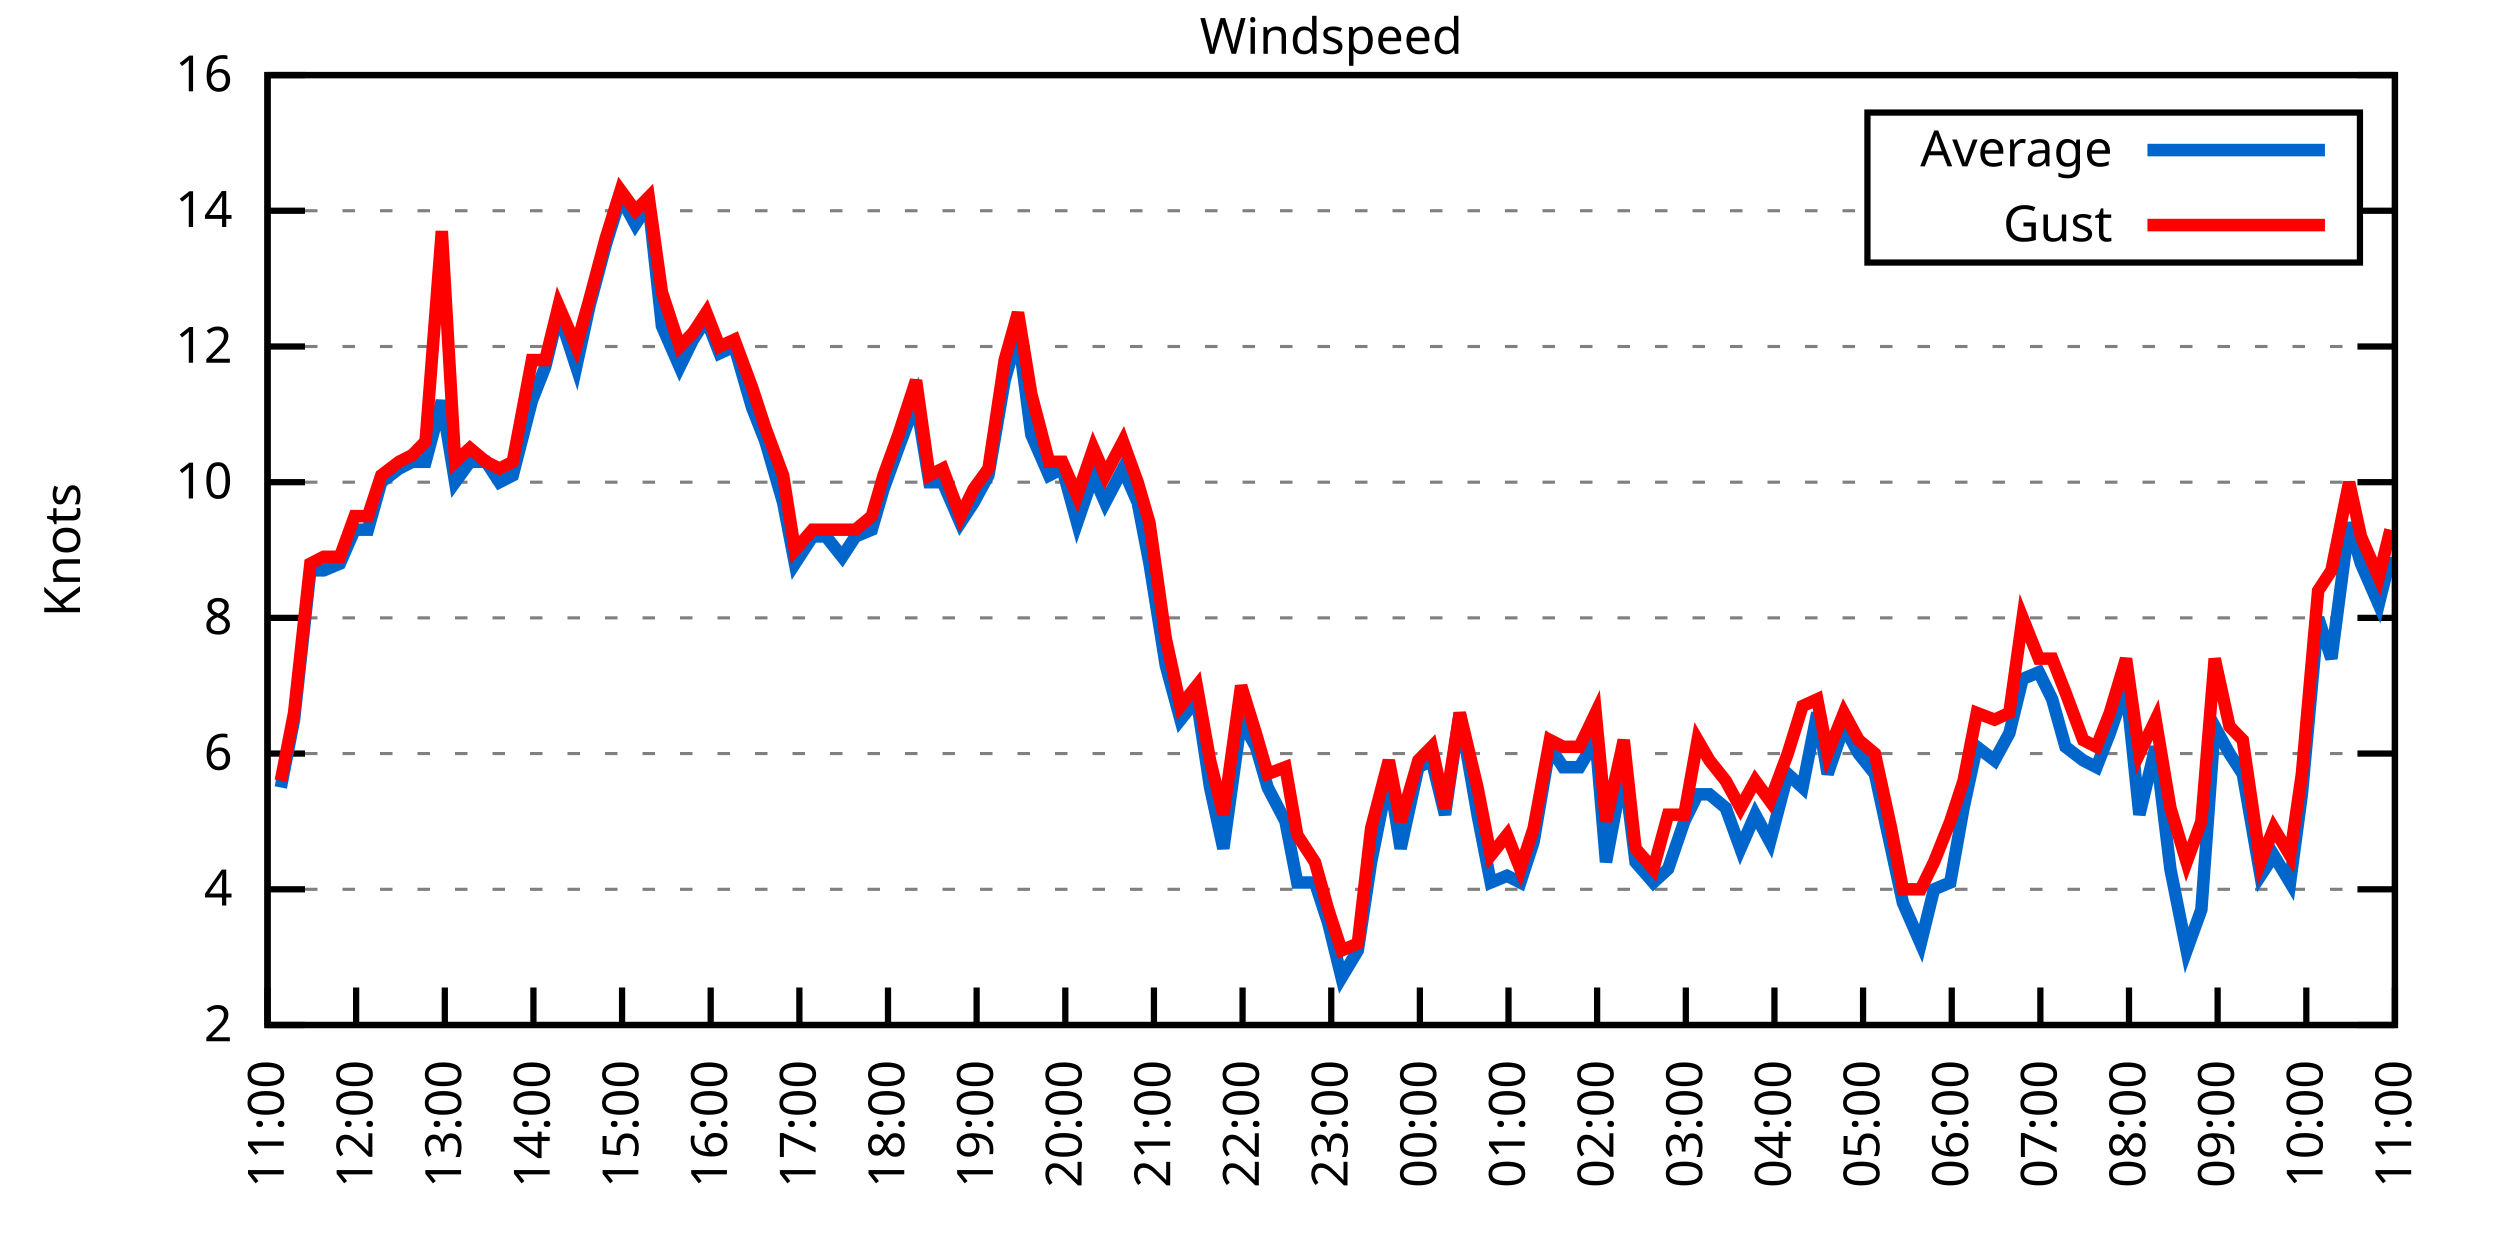
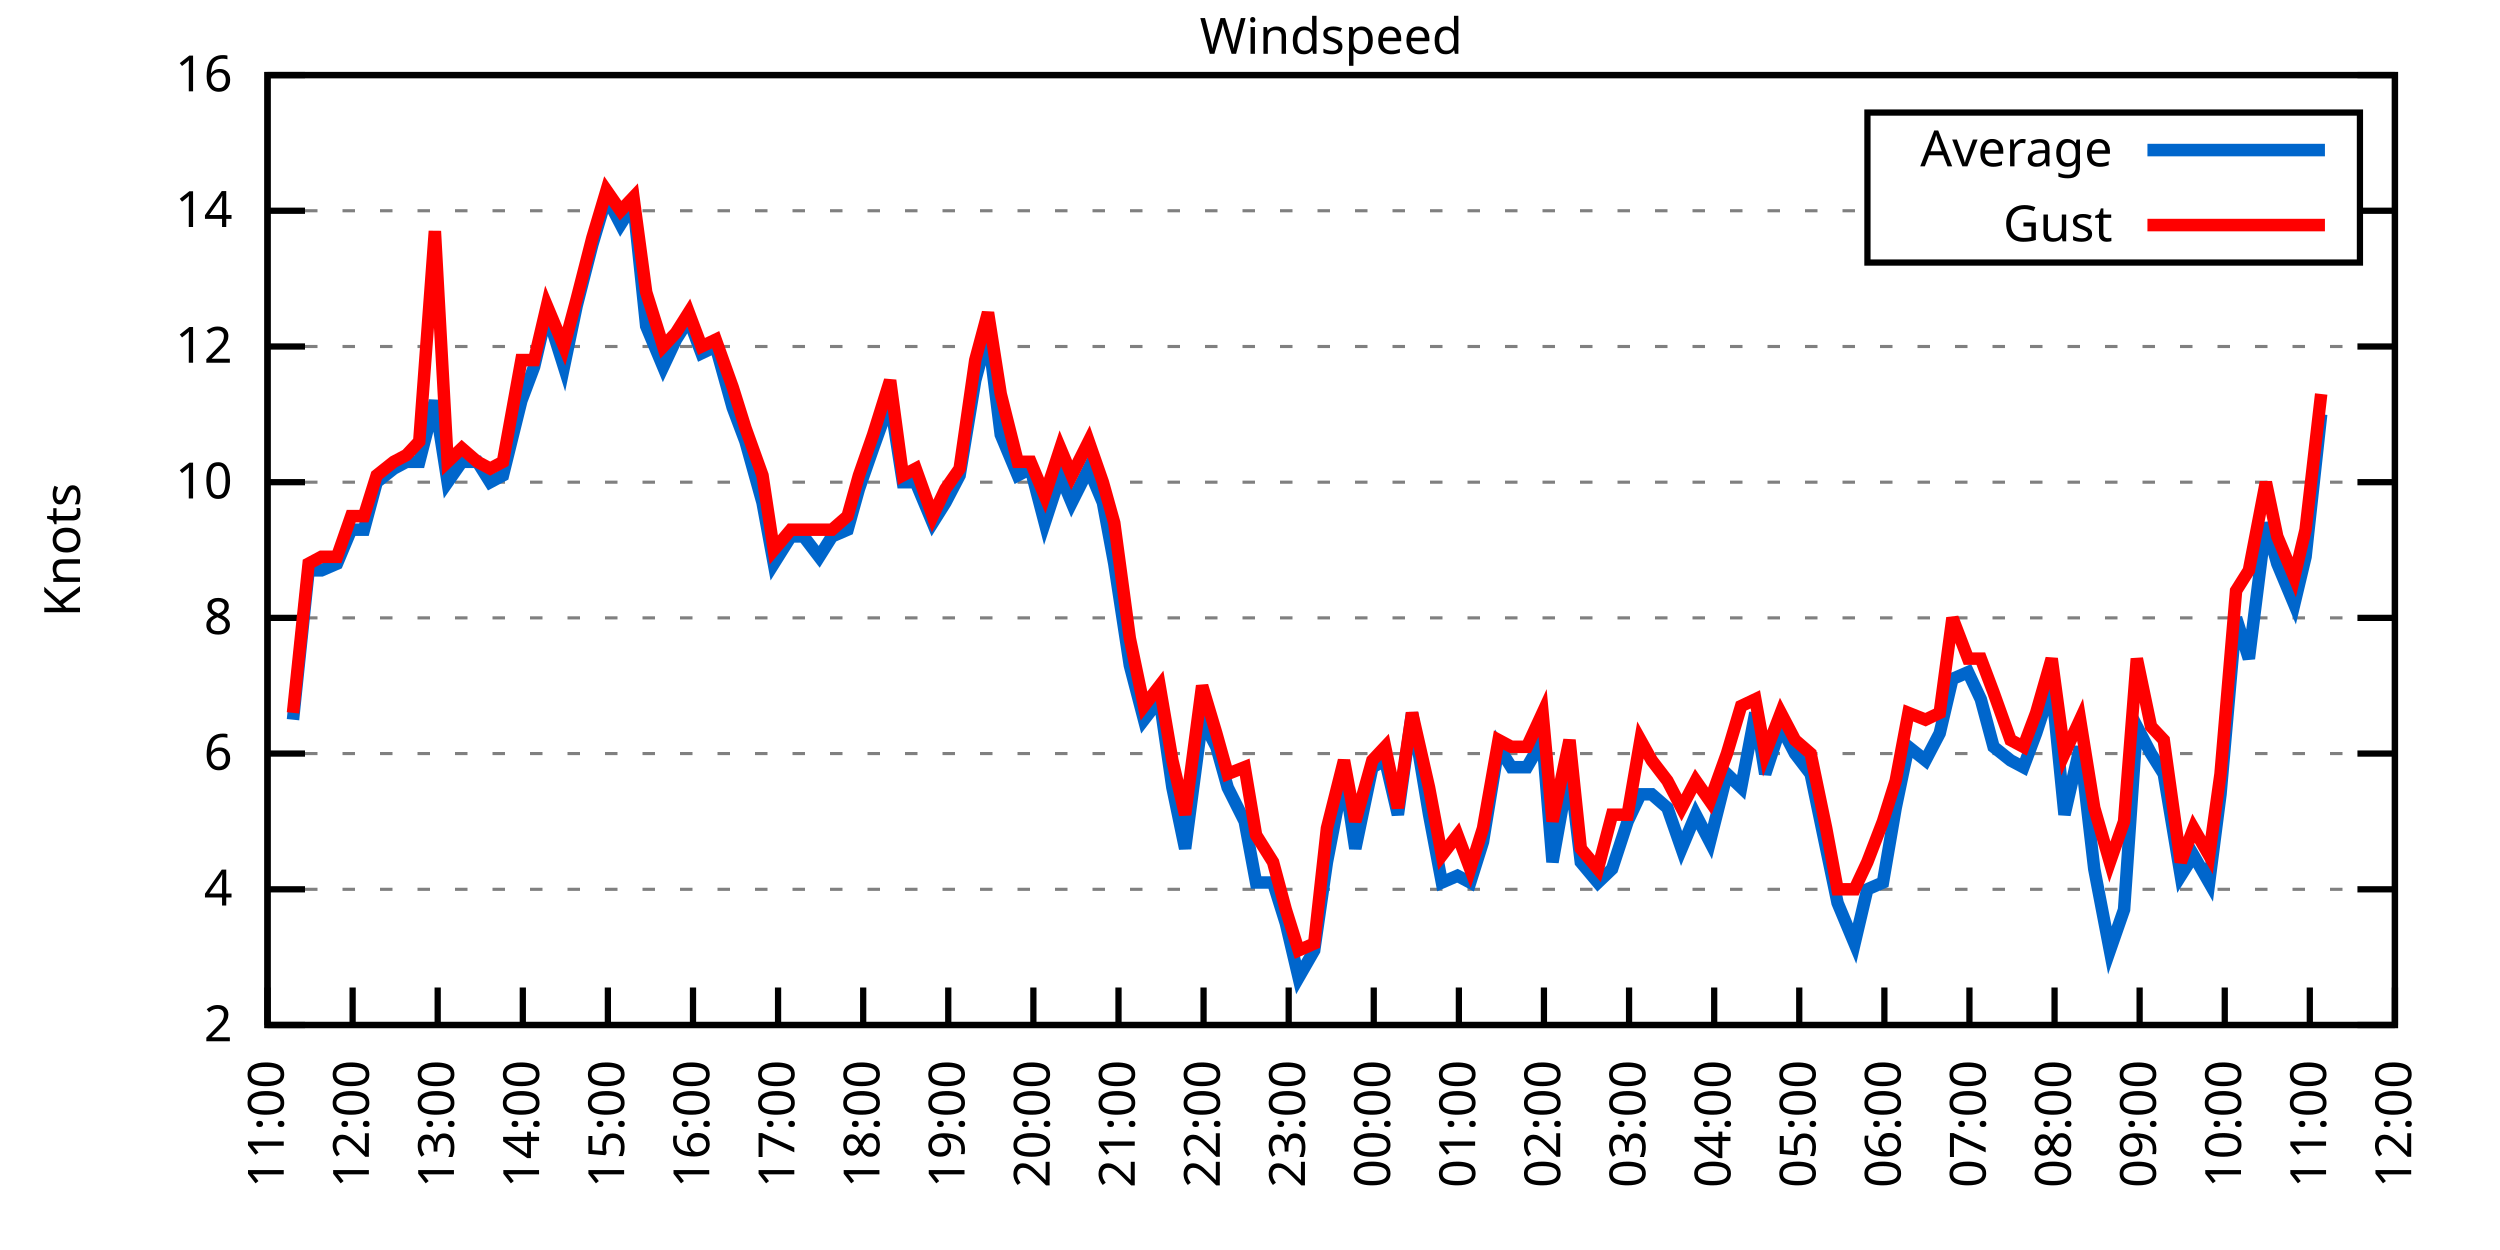
<svg xmlns="http://www.w3.org/2000/svg" xmlns:xlink="http://www.w3.org/1999/xlink" width="400" height="200" viewBox="0 0 400 200">
  <g id="gnuplot_canvas">
    <rect x="0" y="0" width="400" height="200" fill="none" />
    <defs>
      <circle id="gpDot" r="0.5" stroke-width="0.5" stroke="currentColor" />
      <path id="gpPt0" stroke-width="0.333" stroke="currentColor" d="M-1,0 h2 M0,-1 v2" />
      <path id="gpPt1" stroke-width="0.333" stroke="currentColor" d="M-1,-1 L1,1 M1,-1 L-1,1" />
      <path id="gpPt2" stroke-width="0.333" stroke="currentColor" d="M-1,0 L1,0 M0,-1 L0,1 M-1,-1 L1,1 M-1,1 L1,-1" />
      <rect id="gpPt3" stroke-width="0.333" stroke="currentColor" x="-1" y="-1" width="2" height="2" />
      <rect id="gpPt4" stroke-width="0.333" stroke="currentColor" fill="currentColor" x="-1" y="-1" width="2" height="2" />
      <circle id="gpPt5" stroke-width="0.333" stroke="currentColor" cx="0" cy="0" r="1" />
      <use xlink:href="#gpPt5" id="gpPt6" fill="currentColor" stroke="none" />
      <path id="gpPt7" stroke-width="0.333" stroke="currentColor" d="M0,-1.33 L-1.33,0.67 L1.33,0.67 z" />
      <use xlink:href="#gpPt7" id="gpPt8" fill="currentColor" stroke="none" />
      <use xlink:href="#gpPt7" id="gpPt9" stroke="currentColor" transform="rotate(180)" />
      <use xlink:href="#gpPt9" id="gpPt10" fill="currentColor" stroke="none" />
      <use xlink:href="#gpPt3" id="gpPt11" stroke="currentColor" transform="rotate(45)" />
      <use xlink:href="#gpPt11" id="gpPt12" fill="currentColor" stroke="none" />
      <path id="gpPt13" stroke-width="0.333" stroke="currentColor" d="M0,1.330 L1.265,0.411 L0.782,-1.067 L-0.782,-1.076 L-1.265,0.411 z" />
      <use xlink:href="#gpPt13" id="gpPt14" fill="currentColor" stroke="none" />
      <filter id="textbox" filterUnits="objectBoundingBox" x="0" y="0" height="1" width="1">
        <feFlood flood-color="white" flood-opacity="1" result="bgnd" />
        <feComposite in="SourceGraphic" in2="bgnd" operator="atop" />
      </filter>
      <filter id="greybox" filterUnits="objectBoundingBox" x="0" y="0" height="1" width="1">
        <feFlood flood-color="lightgrey" flood-opacity="1" result="grey" />
        <feComposite in="SourceGraphic" in2="grey" operator="atop" />
      </filter>
    </defs>
    <g fill="none" color="white" stroke="currentColor" stroke-width="1.00" stroke-linecap="butt" stroke-linejoin="miter">
</g>
    <g fill="none" color="black" stroke="currentColor" stroke-width="1.00" stroke-linecap="butt" stroke-linejoin="miter">
      <g stroke="none" shape-rendering="crispEdges">
        <polygon fill="rgb(255, 255, 255)" points="42.80,164.00 383.18,164.00 383.18,12.02 42.80,12.02 " />
      </g>
    </g>
    <g fill="none" color="black" stroke="currentColor" stroke-width="1.00" stroke-linecap="butt" stroke-linejoin="miter">
</g>
    <g fill="none" color="black" stroke="black" stroke-width="0.50" stroke-linecap="butt" stroke-linejoin="miter">
</g>
    <g fill="none" color="gray" stroke="currentColor" stroke-width="0.50" stroke-linecap="butt" stroke-linejoin="miter">
      <path stroke="gray" stroke-dasharray="2,4" class="gridline" d="M42.80,164.00 L383.19,164.00  " />
    </g>
    <g fill="none" color="gray" stroke="gray" stroke-width="1.00" stroke-linecap="butt" stroke-linejoin="miter">
</g>
    <g fill="none" color="black" stroke="currentColor" stroke-width="1.00" stroke-linecap="butt" stroke-linejoin="miter">
      <path stroke="black" d="M42.80,164.00 L48.80,164.00 M383.19,164.00 L377.19,164.00  " />
      <g transform="translate(37.20,166.60)" stroke="none" fill="black" font-family="Sans" font-size="8.00" text-anchor="end">
        <text>
          <tspan font-family="Sans"> 2</tspan>
        </text>
      </g>
    </g>
    <g fill="none" color="black" stroke="currentColor" stroke-width="1.00" stroke-linecap="butt" stroke-linejoin="miter">
</g>
    <g fill="none" color="black" stroke="black" stroke-width="0.50" stroke-linecap="butt" stroke-linejoin="miter">
</g>
    <g fill="none" color="gray" stroke="currentColor" stroke-width="0.50" stroke-linecap="butt" stroke-linejoin="miter">
      <path stroke="gray" stroke-dasharray="2,4" class="gridline" d="M42.80,142.29 L383.19,142.29  " />
    </g>
    <g fill="none" color="gray" stroke="gray" stroke-width="1.00" stroke-linecap="butt" stroke-linejoin="miter">
</g>
    <g fill="none" color="black" stroke="currentColor" stroke-width="1.00" stroke-linecap="butt" stroke-linejoin="miter">
      <path stroke="black" d="M42.80,142.29 L48.80,142.29 M383.19,142.29 L377.19,142.29  " />
      <g transform="translate(37.20,144.89)" stroke="none" fill="black" font-family="Sans" font-size="8.00" text-anchor="end">
        <text>
          <tspan font-family="Sans"> 4</tspan>
        </text>
      </g>
    </g>
    <g fill="none" color="black" stroke="currentColor" stroke-width="1.00" stroke-linecap="butt" stroke-linejoin="miter">
</g>
    <g fill="none" color="black" stroke="black" stroke-width="0.50" stroke-linecap="butt" stroke-linejoin="miter">
</g>
    <g fill="none" color="gray" stroke="currentColor" stroke-width="0.50" stroke-linecap="butt" stroke-linejoin="miter">
      <path stroke="gray" stroke-dasharray="2,4" class="gridline" d="M42.80,120.57 L383.19,120.57  " />
    </g>
    <g fill="none" color="gray" stroke="gray" stroke-width="1.00" stroke-linecap="butt" stroke-linejoin="miter">
</g>
    <g fill="none" color="black" stroke="currentColor" stroke-width="1.00" stroke-linecap="butt" stroke-linejoin="miter">
      <path stroke="black" d="M42.80,120.57 L48.80,120.57 M383.19,120.57 L377.19,120.57  " />
      <g transform="translate(37.20,123.17)" stroke="none" fill="black" font-family="Sans" font-size="8.00" text-anchor="end">
        <text>
          <tspan font-family="Sans"> 6</tspan>
        </text>
      </g>
    </g>
    <g fill="none" color="black" stroke="currentColor" stroke-width="1.00" stroke-linecap="butt" stroke-linejoin="miter">
</g>
    <g fill="none" color="black" stroke="black" stroke-width="0.50" stroke-linecap="butt" stroke-linejoin="miter">
</g>
    <g fill="none" color="gray" stroke="currentColor" stroke-width="0.50" stroke-linecap="butt" stroke-linejoin="miter">
      <path stroke="gray" stroke-dasharray="2,4" class="gridline" d="M42.80,98.86 L383.19,98.86  " />
    </g>
    <g fill="none" color="gray" stroke="gray" stroke-width="1.00" stroke-linecap="butt" stroke-linejoin="miter">
</g>
    <g fill="none" color="black" stroke="currentColor" stroke-width="1.00" stroke-linecap="butt" stroke-linejoin="miter">
      <path stroke="black" d="M42.80,98.86 L48.80,98.86 M383.19,98.86 L377.19,98.86  " />
      <g transform="translate(37.20,101.46)" stroke="none" fill="black" font-family="Sans" font-size="8.00" text-anchor="end">
        <text>
          <tspan font-family="Sans"> 8</tspan>
        </text>
      </g>
    </g>
    <g fill="none" color="black" stroke="currentColor" stroke-width="1.00" stroke-linecap="butt" stroke-linejoin="miter">
</g>
    <g fill="none" color="black" stroke="black" stroke-width="0.50" stroke-linecap="butt" stroke-linejoin="miter">
</g>
    <g fill="none" color="gray" stroke="currentColor" stroke-width="0.50" stroke-linecap="butt" stroke-linejoin="miter">
      <path stroke="gray" stroke-dasharray="2,4" class="gridline" d="M42.80,77.15 L383.19,77.15  " />
    </g>
    <g fill="none" color="gray" stroke="gray" stroke-width="1.00" stroke-linecap="butt" stroke-linejoin="miter">
</g>
    <g fill="none" color="black" stroke="currentColor" stroke-width="1.00" stroke-linecap="butt" stroke-linejoin="miter">
      <path stroke="black" d="M42.80,77.15 L48.80,77.15 M383.19,77.15 L377.19,77.15  " />
      <g transform="translate(37.20,79.75)" stroke="none" fill="black" font-family="Sans" font-size="8.00" text-anchor="end">
        <text>
          <tspan font-family="Sans"> 10</tspan>
        </text>
      </g>
    </g>
    <g fill="none" color="black" stroke="currentColor" stroke-width="1.00" stroke-linecap="butt" stroke-linejoin="miter">
</g>
    <g fill="none" color="black" stroke="black" stroke-width="0.50" stroke-linecap="butt" stroke-linejoin="miter">
</g>
    <g fill="none" color="gray" stroke="currentColor" stroke-width="0.50" stroke-linecap="butt" stroke-linejoin="miter">
      <path stroke="gray" stroke-dasharray="2,4" class="gridline" d="M42.80,55.44 L383.19,55.44  " />
    </g>
    <g fill="none" color="gray" stroke="gray" stroke-width="1.00" stroke-linecap="butt" stroke-linejoin="miter">
</g>
    <g fill="none" color="black" stroke="currentColor" stroke-width="1.00" stroke-linecap="butt" stroke-linejoin="miter">
      <path stroke="black" d="M42.80,55.44 L48.80,55.44 M383.19,55.44 L377.19,55.44  " />
      <g transform="translate(37.20,58.04)" stroke="none" fill="black" font-family="Sans" font-size="8.00" text-anchor="end">
        <text>
          <tspan font-family="Sans"> 12</tspan>
        </text>
      </g>
    </g>
    <g fill="none" color="black" stroke="currentColor" stroke-width="1.00" stroke-linecap="butt" stroke-linejoin="miter">
</g>
    <g fill="none" color="black" stroke="black" stroke-width="0.50" stroke-linecap="butt" stroke-linejoin="miter">
</g>
    <g fill="none" color="gray" stroke="currentColor" stroke-width="0.50" stroke-linecap="butt" stroke-linejoin="miter">
      <path stroke="gray" stroke-dasharray="2,4" class="gridline" d="M42.80,33.72 L298.79,33.72 M377.59,33.72 L383.19,33.72  " />
    </g>
    <g fill="none" color="gray" stroke="gray" stroke-width="1.00" stroke-linecap="butt" stroke-linejoin="miter">
</g>
    <g fill="none" color="black" stroke="currentColor" stroke-width="1.00" stroke-linecap="butt" stroke-linejoin="miter">
      <path stroke="black" d="M42.80,33.72 L48.80,33.72 M383.19,33.72 L377.19,33.72  " />
      <g transform="translate(37.20,36.32)" stroke="none" fill="black" font-family="Sans" font-size="8.00" text-anchor="end">
        <text>
          <tspan font-family="Sans"> 14</tspan>
        </text>
      </g>
    </g>
    <g fill="none" color="black" stroke="currentColor" stroke-width="1.00" stroke-linecap="butt" stroke-linejoin="miter">
</g>
    <g fill="none" color="black" stroke="black" stroke-width="0.50" stroke-linecap="butt" stroke-linejoin="miter">
</g>
    <g fill="none" color="gray" stroke="currentColor" stroke-width="0.50" stroke-linecap="butt" stroke-linejoin="miter">
      <path stroke="gray" stroke-dasharray="2,4" class="gridline" d="M42.80,12.01 L383.19,12.01  " />
    </g>
    <g fill="none" color="gray" stroke="gray" stroke-width="1.00" stroke-linecap="butt" stroke-linejoin="miter">
</g>
    <g fill="none" color="black" stroke="currentColor" stroke-width="1.00" stroke-linecap="butt" stroke-linejoin="miter">
      <path stroke="black" d="M42.80,12.01 L48.80,12.01 M383.19,12.01 L377.19,12.01  " />
      <g transform="translate(37.20,14.61)" stroke="none" fill="black" font-family="Sans" font-size="8.00" text-anchor="end">
        <text>
          <tspan font-family="Sans"> 16</tspan>
        </text>
      </g>
    </g>
    <g fill="none" color="black" stroke="currentColor" stroke-width="1.00" stroke-linecap="butt" stroke-linejoin="miter">
      <path stroke="black" d="M42.80,164.00 L42.80,158.00  " />
      <g transform="translate(45.40,169.60) rotate(270.00)" stroke="none" fill="black" font-family="Sans" font-size="8.00" text-anchor="end">
        <text>
          <tspan font-family="Sans">11:00</tspan>
        </text>
      </g>
    </g>
    <g fill="none" color="black" stroke="currentColor" stroke-width="1.00" stroke-linecap="butt" stroke-linejoin="miter">
-       <path stroke="black" d="M56.98,164.00 L56.98,158.00  " />
-       <g transform="translate(59.58,169.60) rotate(270.00)" stroke="none" fill="black" font-family="Sans" font-size="8.00" text-anchor="end">
+       <path stroke="black" d="M56.42,164.00 L56.42,158.00  " />
+       <g transform="translate(59.02,169.60) rotate(270.00)" stroke="none" fill="black" font-family="Sans" font-size="8.00" text-anchor="end">
        <text>
          <tspan font-family="Sans">12:00</tspan>
        </text>
      </g>
    </g>
    <g fill="none" color="black" stroke="currentColor" stroke-width="1.00" stroke-linecap="butt" stroke-linejoin="miter">
-       <path stroke="black" d="M71.17,164.00 L71.17,158.00  " />
-       <g transform="translate(73.77,169.60) rotate(270.00)" stroke="none" fill="black" font-family="Sans" font-size="8.00" text-anchor="end">
+       <path stroke="black" d="M70.03,164.00 L70.03,158.00  " />
+       <g transform="translate(72.63,169.60) rotate(270.00)" stroke="none" fill="black" font-family="Sans" font-size="8.00" text-anchor="end">
        <text>
          <tspan font-family="Sans">13:00</tspan>
        </text>
      </g>
    </g>
    <g fill="none" color="black" stroke="currentColor" stroke-width="1.00" stroke-linecap="butt" stroke-linejoin="miter">
-       <path stroke="black" d="M85.35,164.00 L85.35,158.00  " />
-       <g transform="translate(87.95,169.60) rotate(270.00)" stroke="none" fill="black" font-family="Sans" font-size="8.00" text-anchor="end">
+       <path stroke="black" d="M83.65,164.00 L83.65,158.00  " />
+       <g transform="translate(86.25,169.60) rotate(270.00)" stroke="none" fill="black" font-family="Sans" font-size="8.00" text-anchor="end">
        <text>
          <tspan font-family="Sans">14:00</tspan>
        </text>
      </g>
    </g>
    <g fill="none" color="black" stroke="currentColor" stroke-width="1.00" stroke-linecap="butt" stroke-linejoin="miter">
-       <path stroke="black" d="M99.53,164.00 L99.53,158.00  " />
-       <g transform="translate(102.13,169.60) rotate(270.00)" stroke="none" fill="black" font-family="Sans" font-size="8.00" text-anchor="end">
+       <path stroke="black" d="M97.26,164.00 L97.26,158.00  " />
+       <g transform="translate(99.86,169.60) rotate(270.00)" stroke="none" fill="black" font-family="Sans" font-size="8.00" text-anchor="end">
        <text>
          <tspan font-family="Sans">15:00</tspan>
        </text>
      </g>
    </g>
    <g fill="none" color="black" stroke="currentColor" stroke-width="1.00" stroke-linecap="butt" stroke-linejoin="miter">
-       <path stroke="black" d="M113.71,164.00 L113.71,158.00  " />
-       <g transform="translate(116.31,169.60) rotate(270.00)" stroke="none" fill="black" font-family="Sans" font-size="8.00" text-anchor="end">
+       <path stroke="black" d="M110.88,164.00 L110.88,158.00  " />
+       <g transform="translate(113.48,169.60) rotate(270.00)" stroke="none" fill="black" font-family="Sans" font-size="8.00" text-anchor="end">
        <text>
          <tspan font-family="Sans">16:00</tspan>
        </text>
      </g>
    </g>
    <g fill="none" color="black" stroke="currentColor" stroke-width="1.00" stroke-linecap="butt" stroke-linejoin="miter">
-       <path stroke="black" d="M127.90,164.00 L127.90,158.00  " />
-       <g transform="translate(130.50,169.60) rotate(270.00)" stroke="none" fill="black" font-family="Sans" font-size="8.00" text-anchor="end">
+       <path stroke="black" d="M124.49,164.00 L124.49,158.00  " />
+       <g transform="translate(127.09,169.60) rotate(270.00)" stroke="none" fill="black" font-family="Sans" font-size="8.00" text-anchor="end">
        <text>
          <tspan font-family="Sans">17:00</tspan>
        </text>
      </g>
    </g>
    <g fill="none" color="black" stroke="currentColor" stroke-width="1.00" stroke-linecap="butt" stroke-linejoin="miter">
-       <path stroke="black" d="M142.08,164.00 L142.08,158.00  " />
-       <g transform="translate(144.68,169.60) rotate(270.00)" stroke="none" fill="black" font-family="Sans" font-size="8.00" text-anchor="end">
+       <path stroke="black" d="M138.11,164.00 L138.11,158.00  " />
+       <g transform="translate(140.71,169.60) rotate(270.00)" stroke="none" fill="black" font-family="Sans" font-size="8.00" text-anchor="end">
        <text>
          <tspan font-family="Sans">18:00</tspan>
        </text>
      </g>
    </g>
    <g fill="none" color="black" stroke="currentColor" stroke-width="1.00" stroke-linecap="butt" stroke-linejoin="miter">
-       <path stroke="black" d="M156.26,164.00 L156.26,158.00  " />
-       <g transform="translate(158.86,169.60) rotate(270.00)" stroke="none" fill="black" font-family="Sans" font-size="8.00" text-anchor="end">
+       <path stroke="black" d="M151.72,164.00 L151.72,158.00  " />
+       <g transform="translate(154.32,169.60) rotate(270.00)" stroke="none" fill="black" font-family="Sans" font-size="8.00" text-anchor="end">
        <text>
          <tspan font-family="Sans">19:00</tspan>
        </text>
      </g>
    </g>
    <g fill="none" color="black" stroke="currentColor" stroke-width="1.00" stroke-linecap="butt" stroke-linejoin="miter">
-       <path stroke="black" d="M170.45,164.00 L170.45,158.00  " />
-       <g transform="translate(173.05,169.60) rotate(270.00)" stroke="none" fill="black" font-family="Sans" font-size="8.00" text-anchor="end">
+       <path stroke="black" d="M165.34,164.00 L165.34,158.00  " />
+       <g transform="translate(167.94,169.60) rotate(270.00)" stroke="none" fill="black" font-family="Sans" font-size="8.00" text-anchor="end">
        <text>
          <tspan font-family="Sans">20:00</tspan>
        </text>
      </g>
    </g>
    <g fill="none" color="black" stroke="currentColor" stroke-width="1.00" stroke-linecap="butt" stroke-linejoin="miter">
-       <path stroke="black" d="M184.63,164.00 L184.63,158.00  " />
-       <g transform="translate(187.23,169.60) rotate(270.00)" stroke="none" fill="black" font-family="Sans" font-size="8.00" text-anchor="end">
+       <path stroke="black" d="M178.96,164.00 L178.96,158.00  " />
+       <g transform="translate(181.56,169.60) rotate(270.00)" stroke="none" fill="black" font-family="Sans" font-size="8.00" text-anchor="end">
        <text>
          <tspan font-family="Sans">21:00</tspan>
        </text>
      </g>
    </g>
    <g fill="none" color="black" stroke="currentColor" stroke-width="1.00" stroke-linecap="butt" stroke-linejoin="miter">
-       <path stroke="black" d="M198.81,164.00 L198.81,158.00  " />
-       <g transform="translate(201.41,169.60) rotate(270.00)" stroke="none" fill="black" font-family="Sans" font-size="8.00" text-anchor="end">
+       <path stroke="black" d="M192.57,164.00 L192.57,158.00  " />
+       <g transform="translate(195.17,169.60) rotate(270.00)" stroke="none" fill="black" font-family="Sans" font-size="8.00" text-anchor="end">
        <text>
          <tspan font-family="Sans">22:00</tspan>
        </text>
      </g>
    </g>
    <g fill="none" color="black" stroke="currentColor" stroke-width="1.00" stroke-linecap="butt" stroke-linejoin="miter">
-       <path stroke="black" d="M213.00,164.00 L213.00,158.00  " />
-       <g transform="translate(215.60,169.60) rotate(270.00)" stroke="none" fill="black" font-family="Sans" font-size="8.00" text-anchor="end">
+       <path stroke="black" d="M206.19,164.00 L206.19,158.00  " />
+       <g transform="translate(208.79,169.60) rotate(270.00)" stroke="none" fill="black" font-family="Sans" font-size="8.00" text-anchor="end">
        <text>
          <tspan font-family="Sans">23:00</tspan>
        </text>
      </g>
    </g>
    <g fill="none" color="black" stroke="currentColor" stroke-width="1.00" stroke-linecap="butt" stroke-linejoin="miter">
-       <path stroke="black" d="M227.18,164.00 L227.18,158.00  " />
-       <g transform="translate(229.78,169.60) rotate(270.00)" stroke="none" fill="black" font-family="Sans" font-size="8.00" text-anchor="end">
+       <path stroke="black" d="M219.80,164.00 L219.80,158.00  " />
+       <g transform="translate(222.40,169.60) rotate(270.00)" stroke="none" fill="black" font-family="Sans" font-size="8.00" text-anchor="end">
        <text>
          <tspan font-family="Sans">00:00</tspan>
        </text>
      </g>
    </g>
    <g fill="none" color="black" stroke="currentColor" stroke-width="1.00" stroke-linecap="butt" stroke-linejoin="miter">
-       <path stroke="black" d="M241.36,164.00 L241.36,158.00  " />
-       <g transform="translate(243.96,169.60) rotate(270.00)" stroke="none" fill="black" font-family="Sans" font-size="8.00" text-anchor="end">
+       <path stroke="black" d="M233.42,164.00 L233.42,158.00  " />
+       <g transform="translate(236.02,169.60) rotate(270.00)" stroke="none" fill="black" font-family="Sans" font-size="8.00" text-anchor="end">
        <text>
          <tspan font-family="Sans">01:00</tspan>
        </text>
      </g>
    </g>
    <g fill="none" color="black" stroke="currentColor" stroke-width="1.00" stroke-linecap="butt" stroke-linejoin="miter">
-       <path stroke="black" d="M255.54,164.00 L255.54,158.00  " />
-       <g transform="translate(258.14,169.60) rotate(270.00)" stroke="none" fill="black" font-family="Sans" font-size="8.00" text-anchor="end">
+       <path stroke="black" d="M247.03,164.00 L247.03,158.00  " />
+       <g transform="translate(249.63,169.60) rotate(270.00)" stroke="none" fill="black" font-family="Sans" font-size="8.00" text-anchor="end">
        <text>
          <tspan font-family="Sans">02:00</tspan>
        </text>
      </g>
    </g>
    <g fill="none" color="black" stroke="currentColor" stroke-width="1.00" stroke-linecap="butt" stroke-linejoin="miter">
-       <path stroke="black" d="M269.73,164.00 L269.73,158.00  " />
-       <g transform="translate(272.33,169.60) rotate(270.00)" stroke="none" fill="black" font-family="Sans" font-size="8.00" text-anchor="end">
+       <path stroke="black" d="M260.65,164.00 L260.65,158.00  " />
+       <g transform="translate(263.25,169.60) rotate(270.00)" stroke="none" fill="black" font-family="Sans" font-size="8.00" text-anchor="end">
        <text>
          <tspan font-family="Sans">03:00</tspan>
        </text>
      </g>
    </g>
    <g fill="none" color="black" stroke="currentColor" stroke-width="1.00" stroke-linecap="butt" stroke-linejoin="miter">
-       <path stroke="black" d="M283.91,164.00 L283.91,158.00  " />
-       <g transform="translate(286.51,169.60) rotate(270.00)" stroke="none" fill="black" font-family="Sans" font-size="8.00" text-anchor="end">
+       <path stroke="black" d="M274.27,164.00 L274.27,158.00  " />
+       <g transform="translate(276.87,169.60) rotate(270.00)" stroke="none" fill="black" font-family="Sans" font-size="8.00" text-anchor="end">
        <text>
          <tspan font-family="Sans">04:00</tspan>
        </text>
      </g>
    </g>
    <g fill="none" color="black" stroke="currentColor" stroke-width="1.00" stroke-linecap="butt" stroke-linejoin="miter">
-       <path stroke="black" d="M298.09,164.00 L298.09,158.00  " />
-       <g transform="translate(300.69,169.60) rotate(270.00)" stroke="none" fill="black" font-family="Sans" font-size="8.00" text-anchor="end">
+       <path stroke="black" d="M287.88,164.00 L287.88,158.00  " />
+       <g transform="translate(290.48,169.60) rotate(270.00)" stroke="none" fill="black" font-family="Sans" font-size="8.00" text-anchor="end">
        <text>
          <tspan font-family="Sans">05:00</tspan>
        </text>
      </g>
    </g>
    <g fill="none" color="black" stroke="currentColor" stroke-width="1.00" stroke-linecap="butt" stroke-linejoin="miter">
-       <path stroke="black" d="M312.28,164.00 L312.28,158.00  " />
-       <g transform="translate(314.88,169.60) rotate(270.00)" stroke="none" fill="black" font-family="Sans" font-size="8.00" text-anchor="end">
+       <path stroke="black" d="M301.50,164.00 L301.50,158.00  " />
+       <g transform="translate(304.10,169.60) rotate(270.00)" stroke="none" fill="black" font-family="Sans" font-size="8.00" text-anchor="end">
        <text>
          <tspan font-family="Sans">06:00</tspan>
        </text>
      </g>
    </g>
    <g fill="none" color="black" stroke="currentColor" stroke-width="1.00" stroke-linecap="butt" stroke-linejoin="miter">
-       <path stroke="black" d="M326.46,164.00 L326.46,158.00  " />
-       <g transform="translate(329.06,169.60) rotate(270.00)" stroke="none" fill="black" font-family="Sans" font-size="8.00" text-anchor="end">
+       <path stroke="black" d="M315.11,164.00 L315.11,158.00  " />
+       <g transform="translate(317.71,169.60) rotate(270.00)" stroke="none" fill="black" font-family="Sans" font-size="8.00" text-anchor="end">
        <text>
          <tspan font-family="Sans">07:00</tspan>
        </text>
      </g>
    </g>
    <g fill="none" color="black" stroke="currentColor" stroke-width="1.00" stroke-linecap="butt" stroke-linejoin="miter">
-       <path stroke="black" d="M340.64,164.00 L340.64,158.00  " />
-       <g transform="translate(343.24,169.60) rotate(270.00)" stroke="none" fill="black" font-family="Sans" font-size="8.00" text-anchor="end">
+       <path stroke="black" d="M328.73,164.00 L328.73,158.00  " />
+       <g transform="translate(331.33,169.60) rotate(270.00)" stroke="none" fill="black" font-family="Sans" font-size="8.00" text-anchor="end">
        <text>
          <tspan font-family="Sans">08:00</tspan>
        </text>
      </g>
    </g>
    <g fill="none" color="black" stroke="currentColor" stroke-width="1.00" stroke-linecap="butt" stroke-linejoin="miter">
-       <path stroke="black" d="M354.82,164.00 L354.82,158.00  " />
-       <g transform="translate(357.42,169.60) rotate(270.00)" stroke="none" fill="black" font-family="Sans" font-size="8.00" text-anchor="end">
+       <path stroke="black" d="M342.34,164.00 L342.34,158.00  " />
+       <g transform="translate(344.94,169.60) rotate(270.00)" stroke="none" fill="black" font-family="Sans" font-size="8.00" text-anchor="end">
        <text>
          <tspan font-family="Sans">09:00</tspan>
        </text>
      </g>
    </g>
    <g fill="none" color="black" stroke="currentColor" stroke-width="1.00" stroke-linecap="butt" stroke-linejoin="miter">
-       <path stroke="black" d="M369.01,164.00 L369.01,158.00  " />
-       <g transform="translate(371.61,169.60) rotate(270.00)" stroke="none" fill="black" font-family="Sans" font-size="8.00" text-anchor="end">
+       <path stroke="black" d="M355.96,164.00 L355.96,158.00  " />
+       <g transform="translate(358.56,169.60) rotate(270.00)" stroke="none" fill="black" font-family="Sans" font-size="8.00" text-anchor="end">
        <text>
          <tspan font-family="Sans">10:00</tspan>
+         </text>
+       </g>
+     </g>
+     <g fill="none" color="black" stroke="currentColor" stroke-width="1.00" stroke-linecap="butt" stroke-linejoin="miter">
+       <path stroke="black" d="M369.57,164.00 L369.57,158.00  " />
+       <g transform="translate(372.17,169.60) rotate(270.00)" stroke="none" fill="black" font-family="Sans" font-size="8.00" text-anchor="end">
+         <text>
+           <tspan font-family="Sans">11:00</tspan>
        </text>
      </g>
    </g>
    <g fill="none" color="black" stroke="currentColor" stroke-width="1.00" stroke-linecap="butt" stroke-linejoin="miter">
      <path stroke="black" d="M383.19,164.00 L383.19,158.00  " />
      <g transform="translate(385.79,169.60) rotate(270.00)" stroke="none" fill="black" font-family="Sans" font-size="8.00" text-anchor="end">
        <text>
-           <tspan font-family="Sans">11:00</tspan>
+           <tspan font-family="Sans">12:00</tspan>
        </text>
      </g>
    </g>
    <g fill="none" color="black" stroke="currentColor" stroke-width="1.00" stroke-linecap="butt" stroke-linejoin="miter">
</g>
    <g fill="none" color="black" stroke="currentColor" stroke-width="1.00" stroke-linecap="butt" stroke-linejoin="miter">
      <path stroke="black" d="M42.80,12.01 L42.80,164.00 L383.19,164.00 L383.19,12.01 L42.80,12.01 Z  " />
    </g>
    <g fill="none" color="black" stroke="currentColor" stroke-width="1.00" stroke-linecap="butt" stroke-linejoin="miter">
</g>
    <g fill="none" color="black" stroke="currentColor" stroke-width="1.00" stroke-linecap="butt" stroke-linejoin="miter">
      <path stroke="black" d="M298.79,42.01 L298.79,18.01 L377.59,18.01 L377.59,42.01 L298.79,42.01 Z  " />
    </g>
    <g id="Windspeed_plot_1">
      <g fill="none" color="white" stroke="black" stroke-width="2.00" stroke-linecap="butt" stroke-linejoin="miter">
</g>
      <g fill="none" color="black" stroke="currentColor" stroke-width="2.00" stroke-linecap="butt" stroke-linejoin="miter">
        <g transform="translate(337.99,26.61)" stroke="none" fill="black" font-family="Sans" font-size="8.00" text-anchor="end">
          <text>
            <tspan font-family="Sans">Average</tspan>
          </text>
        </g>
      </g>
      <g fill="none" color="black" stroke="currentColor" stroke-width="2.00" stroke-linecap="butt" stroke-linejoin="miter">
-         <path stroke="rgb(  0, 102, 204)" d="M343.59,24.01 L371.99,24.01 M44.93,126.00 L47.05,115.15 L49.66,91.26 L51.78,91.26 L54.38,90.18 L56.75,84.75   L58.87,84.75 L61.00,77.15 L63.84,74.98 L65.97,73.89 L68.09,73.89 L70.69,64.12 L72.82,77.15 L75.18,73.89   L77.78,73.89 L79.91,77.15 L82.04,76.06 L85.11,64.12 L87.24,58.69 L89.37,50.01 L92.20,58.69 L94.33,48.92   L96.93,39.15 L99.30,31.55 L101.66,35.89 L103.79,32.64 L105.91,52.18 L108.75,58.69 L110.88,54.35 L113.01,51.09   L115.13,56.52 L117.50,55.44 L120.33,65.21 L122.46,70.63 L125.30,80.41 L127.19,90.18 L130.02,85.83 L132.15,85.83   L134.75,89.09 L136.88,85.83 L139.48,84.75 L141.37,78.23 L143.74,71.72 L146.57,64.12 L148.70,77.15 L150.83,77.15   L153.66,83.66 L155.79,80.41 L158.15,76.06 L160.75,60.86 L162.88,53.26 L165.01,69.55 L167.85,76.06 L169.97,74.98   L172.34,83.66 L174.94,76.06 L176.83,80.41 L179.67,74.98 L182.03,80.41 L183.92,90.18 L186.52,106.46 L188.88,115.15   L191.48,111.89 L193.61,126.00 L195.74,135.77 L198.58,115.15 L200.94,119.49 L202.83,126.00 L205.67,131.43 L207.56,141.20   L210.39,141.20 L212.52,147.72 L214.65,156.40 L217.25,152.06 L219.38,137.94 L222.21,123.83 L224.10,135.77 L226.94,122.75   L229.07,121.66 L231.20,130.35 L233.56,114.06 L236.40,130.35 L238.52,141.20 L241.12,140.12 L243.25,141.20 L245.38,134.69   L247.98,119.49 L250.11,122.75 L252.71,122.75 L255.31,118.40 L256.96,137.94 L259.80,122.75 L261.69,137.94 L264.53,141.20   L266.89,139.03 L269.49,131.43 L271.62,127.09 L273.51,127.09 L276.11,129.26 L278.47,135.77 L280.84,130.35 L283.20,134.69   L286.04,123.83 L288.40,126.00 L290.76,114.06 L292.42,123.83 L295.02,116.23 L297.38,120.57 L299.98,123.83 L302.58,135.77   L304.47,144.46 L307.31,150.97 L309.44,142.29 L312.04,141.20 L314.17,129.26 L316.29,119.49 L319.13,121.66 L321.49,117.32   L323.62,108.63 L326.22,107.55 L328.35,111.89 L330.48,119.49 L333.31,121.66 L335.44,122.75 L337.57,117.32 L340.17,109.72   L342.30,130.35 L344.90,119.49 L347.26,139.03 L349.86,152.06 L352.22,145.54 L354.35,116.23 L356.72,120.57 L358.84,123.83   L361.68,140.12 L363.81,136.86 L366.41,141.20 L368.30,127.09 L370.90,98.86 L373.03,105.38 L375.86,83.66 L377.75,90.18   L380.59,96.69 L382.48,89.09  " />
+         <path stroke="rgb(  0, 102, 204)" d="M343.59,24.01 L371.99,24.01 M46.88,115.15 L49.38,91.26 L51.42,91.26 L53.92,90.18 L56.19,84.75 L58.23,84.75   L60.27,77.15 L63.00,74.98 L65.04,73.89 L67.08,73.89 L69.58,64.12 L71.62,77.15 L73.89,73.89 L76.39,73.89   L78.43,77.15 L80.47,76.06 L83.42,64.12 L85.46,58.69 L87.50,50.01 L90.23,58.69 L92.27,48.92 L94.77,39.15   L97.04,31.55 L99.30,35.89 L101.35,32.64 L103.39,52.18 L106.11,58.69 L108.15,54.35 L110.20,51.09 L112.24,56.52   L114.51,55.44 L117.23,65.21 L119.27,70.63 L122.00,80.41 L123.81,90.18 L126.54,85.83 L128.58,85.83 L131.07,89.09   L133.12,85.83 L135.61,84.75 L137.43,78.23 L139.70,71.72 L142.42,64.12 L144.46,77.15 L146.51,77.15 L149.23,83.66   L151.27,80.41 L153.54,76.06 L156.04,60.86 L158.08,53.26 L160.12,69.55 L162.84,76.06 L164.89,74.98 L167.16,83.66   L169.65,76.06 L171.47,80.41 L174.19,74.98 L176.46,80.41 L178.28,90.18 L180.77,106.46 L183.04,115.15 L185.54,111.89   L187.58,126.00 L189.62,135.77 L192.34,115.15 L194.61,119.49 L196.43,126.00 L199.15,131.43 L200.97,141.20 L203.69,141.20   L205.73,147.72 L207.78,156.40 L210.27,152.06 L212.31,137.94 L215.04,123.83 L216.85,135.77 L219.58,122.75 L221.62,121.66   L223.66,130.35 L225.93,114.06 L228.65,130.35 L230.70,141.20 L233.19,140.12 L235.23,141.20 L237.28,134.69 L239.77,119.49   L241.81,122.75 L244.31,122.75 L246.81,118.40 L248.40,137.94 L251.12,122.75 L252.93,137.94 L255.66,141.20 L257.93,139.03   L260.42,131.43 L262.47,127.09 L264.28,127.09 L266.78,129.26 L269.05,135.77 L271.32,130.35 L273.58,134.69 L276.31,123.83   L278.58,126.00 L280.85,114.06 L282.43,123.83 L284.93,116.23 L287.20,120.57 L289.70,123.83 L292.19,135.77 L294.01,144.46   L296.73,150.97 L298.77,142.29 L301.27,141.20 L303.31,129.26 L305.35,119.49 L308.08,121.66 L310.35,117.32 L312.39,108.63   L314.89,107.55 L316.93,111.89 L318.97,119.49 L321.69,121.66 L323.74,122.75 L325.78,117.32 L328.27,109.72 L330.32,130.35   L332.81,119.49 L335.08,139.03 L337.58,152.06 L339.85,145.54 L341.89,116.23 L344.16,120.57 L346.20,123.83 L348.92,140.12   L350.97,136.86 L353.46,141.20 L355.28,127.09 L357.77,98.86 L359.82,105.38 L362.54,83.66 L364.36,90.18 L367.08,96.69   L368.89,89.09 L371.39,66.29  " />
      </g>
    </g>
    <g id="Windspeed_plot_2">
      <g fill="none" color="black" stroke="currentColor" stroke-width="2.00" stroke-linecap="butt" stroke-linejoin="miter">
        <g transform="translate(337.99,38.61)" stroke="none" fill="black" font-family="Sans" font-size="8.00" text-anchor="end">
          <text>
            <tspan font-family="Sans">Gust</tspan>
          </text>
        </g>
      </g>
      <g fill="none" color="black" stroke="currentColor" stroke-width="2.00" stroke-linecap="butt" stroke-linejoin="miter">
-         <path stroke="rgb(255,   0,   0)" d="M343.59,36.01 L371.99,36.01 M44.93,124.92 L47.05,114.06 L49.66,90.18 L51.78,89.09 L54.38,89.09 L56.75,82.58   L58.87,82.58 L61.00,76.06 L63.84,73.89 L65.97,72.81 L68.09,70.63 L70.69,36.98 L72.82,73.89 L75.18,71.72   L77.78,73.89 L79.91,74.98 L82.04,73.89 L85.11,57.61 L87.24,57.61 L89.37,48.92 L92.20,55.44 L94.33,47.84   L96.93,38.07 L99.30,30.47 L101.66,33.72 L103.79,31.55 L105.91,46.75 L108.75,55.44 L110.88,53.26 L113.01,50.01   L115.13,55.44 L117.50,54.35 L120.33,61.95 L122.46,68.46 L125.30,76.06 L127.19,88.00 L130.02,84.75 L132.15,84.75   L134.75,84.75 L136.88,84.75 L139.48,82.58 L141.37,76.06 L143.74,69.55 L146.57,60.86 L148.70,76.06 L150.83,74.98   L153.66,82.58 L155.79,78.23 L158.15,74.98 L160.75,57.61 L162.88,50.01 L165.01,63.04 L167.85,73.89 L169.97,73.89   L172.34,79.32 L174.94,71.72 L176.83,76.06 L179.67,70.63 L182.03,77.15 L183.92,83.66 L186.52,102.12 L188.88,112.97   L191.48,109.72 L193.61,121.66 L195.74,130.35 L198.58,109.72 L200.94,117.32 L202.83,123.83 L205.67,122.75 L207.56,133.60   L210.39,137.94 L212.52,145.54 L214.65,152.06 L217.25,150.97 L219.38,132.52 L222.21,121.66 L224.10,131.43 L226.94,121.66   L229.07,119.49 L231.20,129.26 L233.56,114.06 L236.40,126.00 L238.52,136.86 L241.12,133.60 L243.25,139.03 L245.38,132.52   L247.98,118.40 L250.11,119.49 L252.71,119.49 L255.31,114.06 L256.96,131.43 L259.80,118.40 L261.69,135.77 L264.53,139.03   L266.89,130.35 L269.49,130.35 L271.62,118.40 L273.51,121.66 L276.11,124.92 L278.47,129.26 L280.84,124.92 L283.20,128.17   L286.04,120.57 L288.40,112.97 L290.76,111.89 L292.42,120.57 L295.02,114.06 L297.38,118.40 L299.98,120.57 L302.58,132.52   L304.47,142.29 L307.31,142.29 L309.44,137.94 L312.04,131.43 L314.17,124.92 L316.29,114.06 L319.13,115.15 L321.49,114.06   L323.62,98.86 L326.22,105.38 L328.35,105.38 L330.48,110.80 L333.31,118.40 L335.44,119.49 L337.57,114.06 L340.17,105.38   L342.30,120.57 L344.90,115.15 L347.26,129.26 L349.86,137.94 L352.22,131.43 L354.35,105.38 L356.72,116.23 L358.84,118.40   L361.68,137.94 L363.81,132.52 L366.41,136.86 L368.30,123.83 L370.90,94.52 L373.03,91.26 L375.86,77.15 L377.75,85.83   L380.59,92.35 L382.48,84.75  " />
+         <path stroke="rgb(255,   0,   0)" d="M343.59,36.01 L371.99,36.01 M46.88,114.06 L49.38,90.18 L51.42,89.09 L53.92,89.09 L56.19,82.58 L58.23,82.58   L60.27,76.06 L63.00,73.89 L65.04,72.81 L67.08,70.63 L69.58,36.98 L71.62,73.89 L73.89,71.72 L76.39,73.89   L78.43,74.98 L80.47,73.89 L83.42,57.61 L85.46,57.61 L87.50,48.92 L90.23,55.44 L92.27,47.84 L94.77,38.07   L97.04,30.47 L99.30,33.72 L101.35,31.55 L103.39,46.75 L106.11,55.44 L108.15,53.26 L110.20,50.01 L112.24,55.44   L114.51,54.35 L117.23,61.95 L119.27,68.46 L122.00,76.06 L123.81,88.00 L126.54,84.75 L128.58,84.75 L131.07,84.75   L133.12,84.75 L135.61,82.58 L137.43,76.06 L139.70,69.55 L142.42,60.86 L144.46,76.06 L146.51,74.98 L149.23,82.58   L151.27,78.23 L153.54,74.98 L156.04,57.61 L158.08,50.01 L160.12,63.04 L162.84,73.89 L164.89,73.89 L167.16,79.32   L169.65,71.72 L171.47,76.06 L174.19,70.63 L176.46,77.15 L178.28,83.66 L180.77,102.12 L183.04,112.97 L185.54,109.72   L187.58,121.66 L189.62,130.35 L192.34,109.72 L194.61,117.32 L196.43,123.83 L199.15,122.75 L200.97,133.60 L203.69,137.94   L205.73,145.54 L207.78,152.06 L210.27,150.97 L212.31,132.52 L215.04,121.66 L216.85,131.43 L219.58,121.66 L221.62,119.49   L223.66,129.26 L225.93,114.06 L228.65,126.00 L230.70,136.86 L233.19,133.60 L235.23,139.03 L237.28,132.52 L239.77,118.40   L241.81,119.49 L244.31,119.49 L246.81,114.06 L248.40,131.43 L251.12,118.40 L252.93,135.77 L255.66,139.03 L257.93,130.35   L260.42,130.35 L262.47,118.40 L264.28,121.66 L266.78,124.92 L269.05,129.26 L271.32,124.92 L273.58,128.17 L276.31,120.57   L278.58,112.97 L280.85,111.89 L282.43,120.57 L284.93,114.06 L287.20,118.40 L289.70,120.57 L292.19,132.52 L294.01,142.29   L296.73,142.29 L298.77,137.94 L301.27,131.43 L303.31,124.92 L305.35,114.06 L308.08,115.15 L310.35,114.06 L312.39,98.86   L314.89,105.38 L316.93,105.38 L318.97,110.80 L321.69,118.40 L323.74,119.49 L325.78,114.06 L328.27,105.38 L330.32,120.57   L332.81,115.15 L335.08,129.26 L337.58,137.94 L339.85,131.43 L341.89,105.38 L344.16,116.23 L346.20,118.40 L348.92,137.94   L350.97,132.52 L353.46,136.86 L355.28,123.83 L357.77,94.52 L359.82,91.26 L362.54,77.15 L364.36,85.83 L367.08,92.35   L368.89,84.75 L371.39,63.04  " />
      </g>
    </g>
    <g fill="none" color="black" stroke="currentColor" stroke-width="2.00" stroke-linecap="butt" stroke-linejoin="miter">
</g>
    <g fill="none" color="black" stroke="black" stroke-width="1.00" stroke-linecap="butt" stroke-linejoin="miter">
</g>
    <g fill="none" color="black" stroke="currentColor" stroke-width="1.00" stroke-linecap="butt" stroke-linejoin="miter">
      <path stroke="black" d="M42.80,12.01 L42.80,164.00 L383.19,164.00 L383.19,12.01 L42.80,12.01 Z  " />
      <g transform="translate(12.80,88.01) rotate(270.00)" stroke="none" fill="black" font-family="Sans" font-size="8.00" text-anchor="middle">
        <text>
          <tspan font-family="Sans">Knots</tspan>
        </text>
      </g>
    </g>
    <g fill="none" color="black" stroke="currentColor" stroke-width="1.00" stroke-linecap="butt" stroke-linejoin="miter">
</g>
    <g fill="none" color="black" stroke="currentColor" stroke-width="1.00" stroke-linecap="butt" stroke-linejoin="miter">
      <g transform="translate(212.99,8.61)" stroke="none" fill="black" font-family="Sans" font-size="8.00" text-anchor="middle">
        <text>
          <tspan font-family="Sans">Windspeed</tspan>
        </text>
      </g>
    </g>
    <g fill="none" color="black" stroke="currentColor" stroke-width="1.00" stroke-linecap="butt" stroke-linejoin="miter">
</g>
  </g>
</svg>
